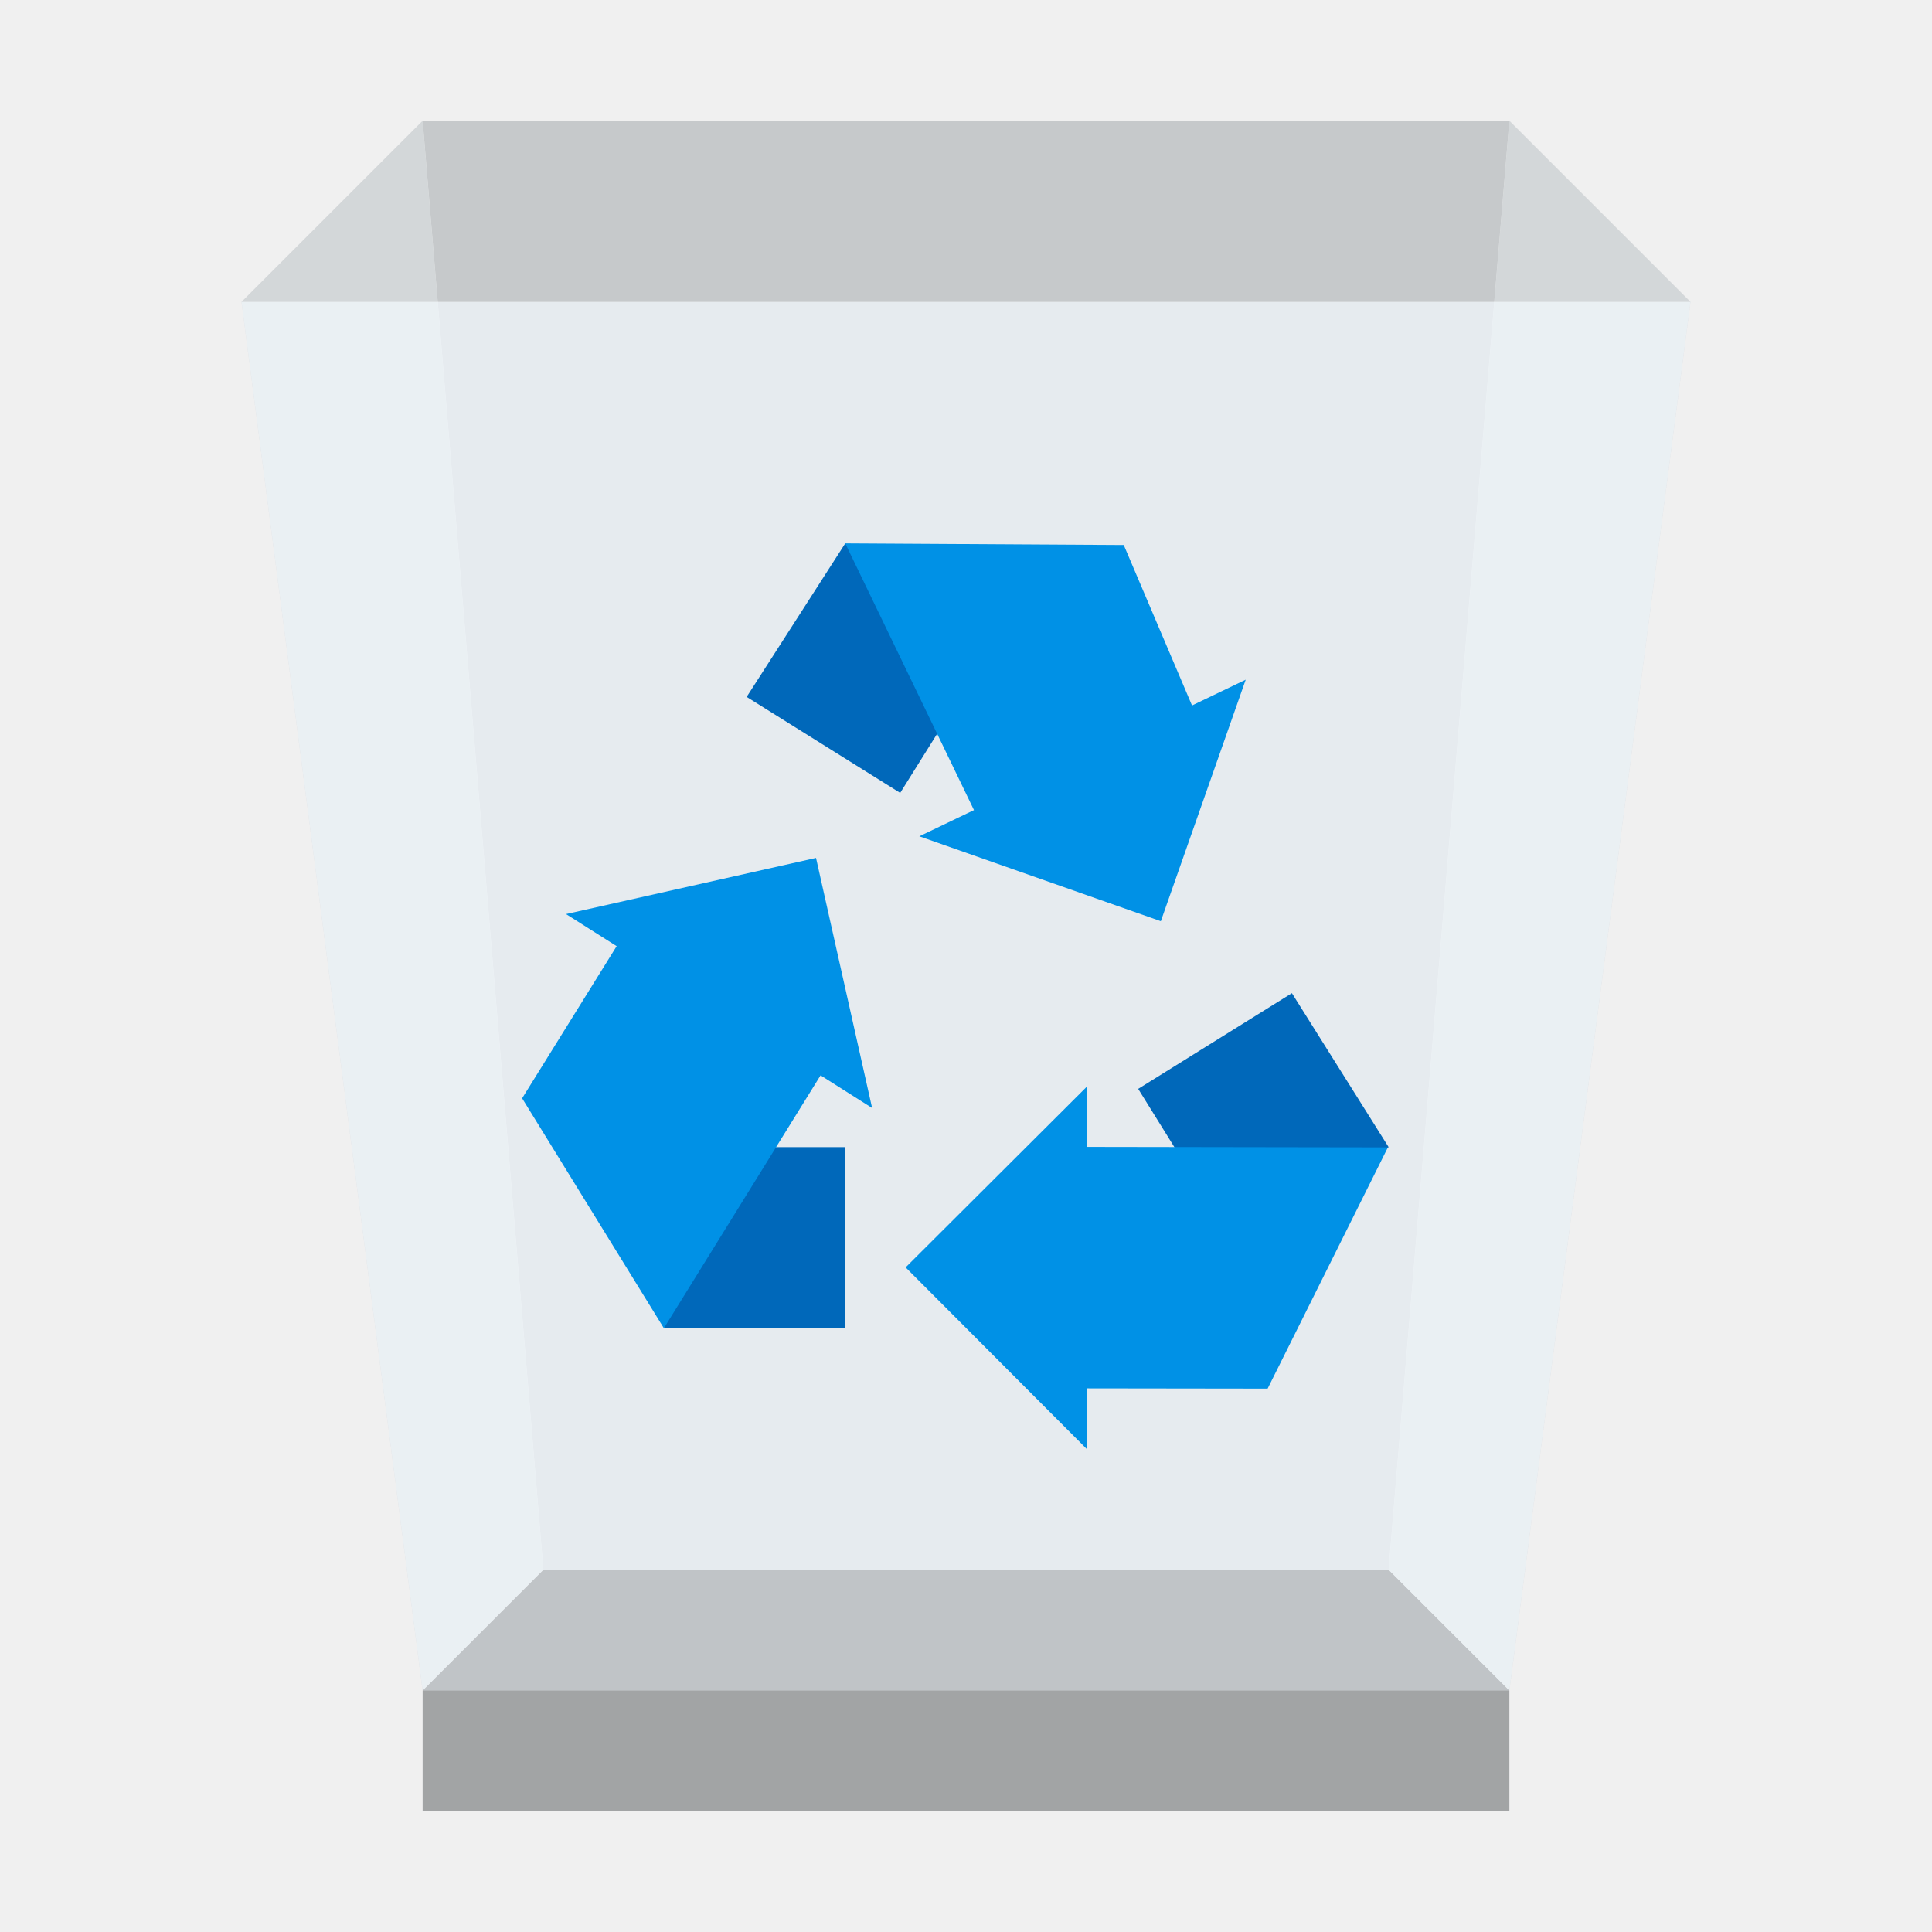
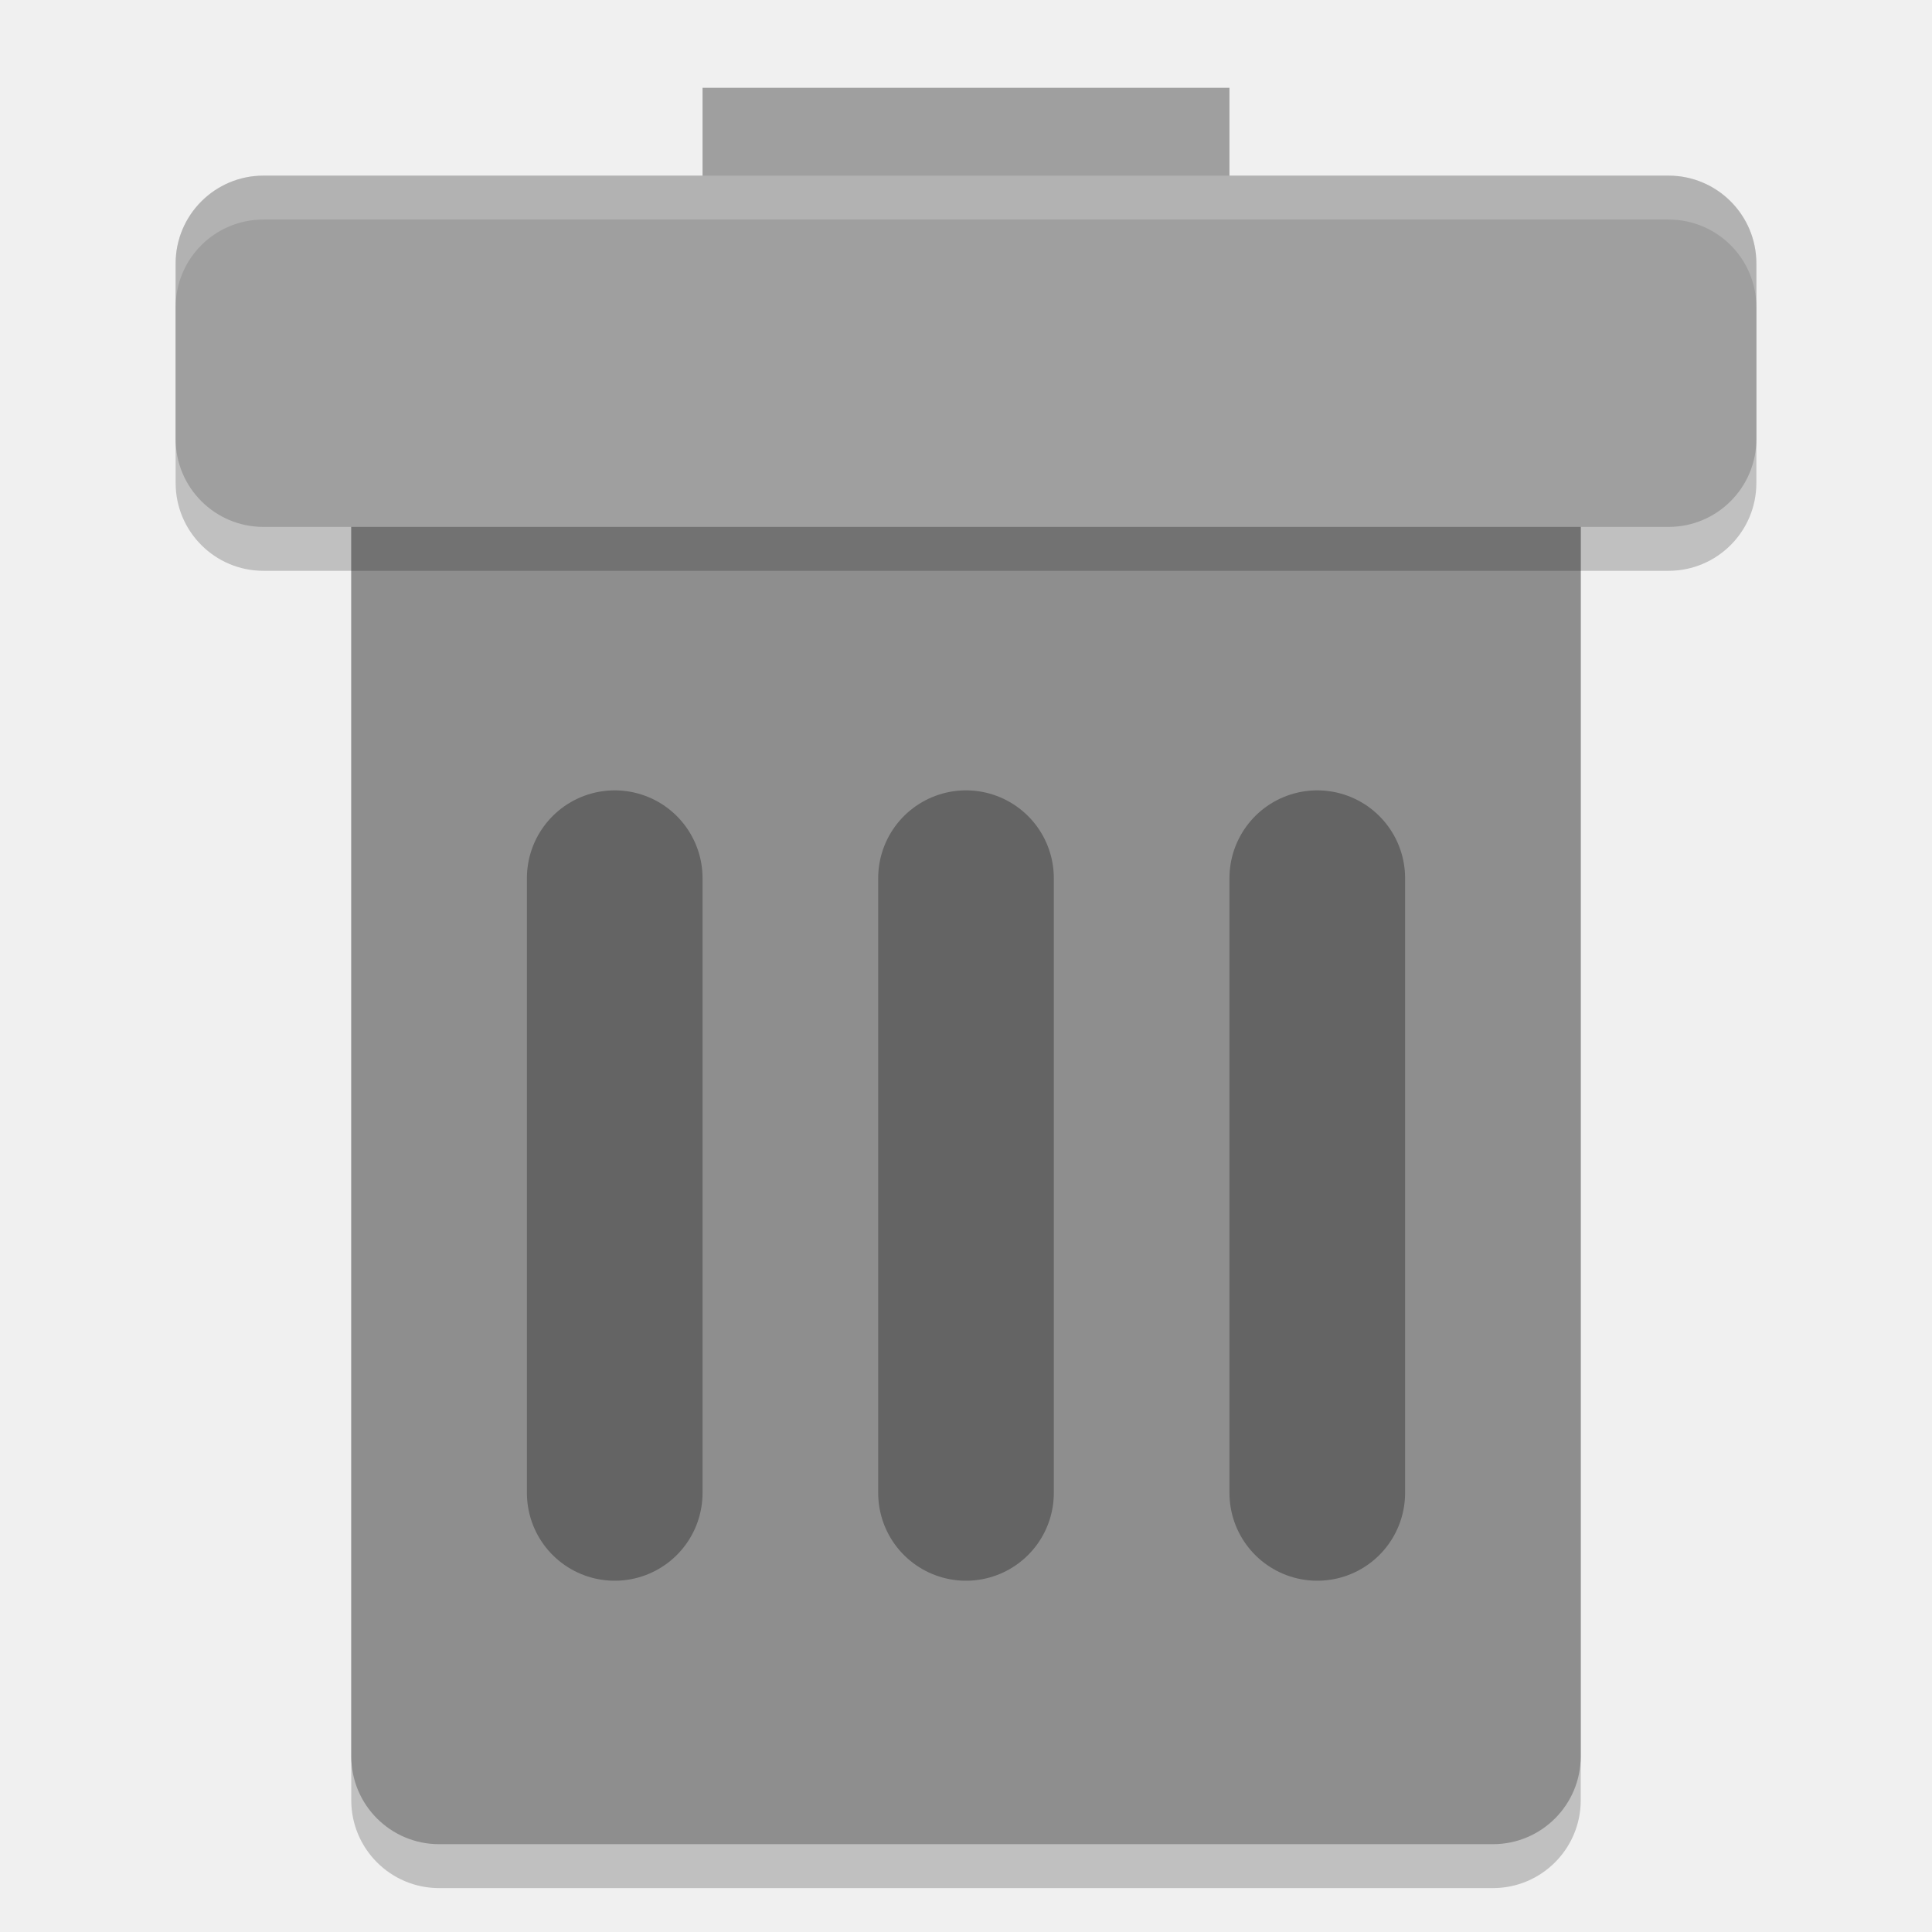
- <svg xmlns="http://www.w3.org/2000/svg" xmlns:xlink="http://www.w3.org/1999/xlink" width="32" height="32">
-   <defs>
-     <path id="a" fill-opacity=".69" d="M0 0h32v32H0z" />
-   </defs>
-   <defs>
-     <clipPath id="c">
-       <use xlink:href="#a" />
-     </clipPath>
-     <clipPath id="d">
-       <use xlink:href="#a" />
-     </clipPath>
-     <clipPath id="e">
-       <use xlink:href="#a" />
-     </clipPath>
-     <clipPath id="f">
-       <use xlink:href="#a" />
-     </clipPath>
-     <clipPath id="g">
-       <use xlink:href="#a" />
-     </clipPath>
-     <clipPath id="h">
-       <use xlink:href="#a" />
-     </clipPath>
-     <mask id="j">
-       <g filter="url(#b)">
-         <use xlink:href="#a" fill-opacity=".69" />
-       </g>
-     </mask>
-     <mask id="l">
-       <g filter="url(#b)">
-         <use xlink:href="#a" fill-opacity=".651" />
-       </g>
-     </mask>
-     <mask id="n">
-       <g filter="url(#b)">
-         <use xlink:href="#a" fill-opacity=".651" />
-       </g>
-     </mask>
-     <mask id="p">
-       <g filter="url(#b)">
-         <use xlink:href="#a" fill-opacity=".651" />
-       </g>
-     </mask>
-     <mask id="r">
-       <g filter="url(#b)">
-         <use xlink:href="#a" fill-opacity=".651" />
-       </g>
-     </mask>
-     <mask id="t">
-       <g filter="url(#b)">
-         <use xlink:href="#a" fill-opacity=".651" />
-       </g>
-     </mask>
-     <g id="i" clip-path="url(#c)">
-       <path d="M23 26H9l-2 2h18Zm0 0" />
-     </g>
-     <g id="k" clip-path="url(#d)">
-       <path fill="#808384" d="M7 28h18v2H7Zm0 0" />
-     </g>
-     <g id="m" clip-path="url(#e)">
-       <path fill="#b3b8bb" d="M23 26H9L7 2h18Zm0 0" />
-     </g>
-     <g id="o" clip-path="url(#f)">
-       <path fill="#c7cccf" d="m25 28-2-2 2-24 3 3Zm0 0" />
-     </g>
-     <g id="q" clip-path="url(#g)">
-       <path fill="#c7cccf" d="m7 28 2-2L7 2 4 5Zm0 0" />
-     </g>
-     <g id="s" clip-path="url(#h)">
-       <path fill="#f5fbff" d="M25 28H7L4 5h24Zm0 0" />
-     </g>
-     <filter id="b" width="100%" height="100%" x="0%" y="0%" filterUnits="objectBoundingBox">
-       <feColorMatrix in="SourceGraphic" values="0 0 0 0 1 0 0 0 0 1 0 0 0 0 1 0 0 0 1 0" />
-     </filter>
-   </defs>
-   <use xlink:href="#i" mask="url(#j)" />
-   <use xlink:href="#k" mask="url(#l)" />
-   <use xlink:href="#m" mask="url(#n)" />
-   <use xlink:href="#o" mask="url(#p)" />
-   <use xlink:href="#q" mask="url(#r)" />
-   <use xlink:href="#s" mask="url(#t)" />
-   <path fill="#0068ba" d="M11 19h3v3h-3Zm0 0" />
-   <path fill="#0091e6" d="m13.516 14.21-4.141.93 5.07 3.212Zm0 0" />
-   <path fill="#0091e6" d="m8.648 18.191 1.582-2.546 3.399 2.105L10.996 22Zm0 0" />
-   <path fill="#0068ba" d="m18.852 18.035 1.582 2.547L23 19l-1.602-2.55Zm0 0" />
-   <path fill="#0091e6" d="M18.004 18.996 18 19v-1l-3 2.992L18 24v-1.004l2.996.004 1.992-3.996Zm0 0" />
-   <path fill="#0068ba" d="m14.91 13.133 1.59-2.543L14 9l-1.633 2.543Zm0 0" />
-   <path fill="#0091e6" d="m19.227 15.258 1.406-4-5.406 2.594Zm0 0" />
-   <path fill="#0091e6" d="m18.613 9.027 1.145 2.692-3.594 1.765L14 9Zm0 0" />
+ <svg xmlns="http://www.w3.org/2000/svg" width="22" height="22" version="1">
+   <g transform="translate(-1,-1)">
+     <rect style="opacity:0.2" width="14" height="18" x="5" y="4.5" rx="1" ry="1" />
+     <rect style="fill:#8e8e8e" width="14" height="18" x="5" y="4" rx="1" ry="1" />
+     <rect style="fill:#9f9f9f" width="6" height="2" x="9" y="2" />
+     <rect style="opacity:0.2" width="18" height="4" x="3" y="3.5" rx="1" ry="1" />
+     <rect style="fill:#9f9f9f" width="18" height="4" x="3" y="3" rx="1" ry="1" />
+     <path style="opacity:0.3;fill:none;stroke:#000000;stroke-width:2;stroke-linecap:round" d="M 16,11 V 18 M 12,11 V 18 M 8,11 V 18" />
+     <path style="opacity:0.2;fill:#ffffff" d="M 4,3 C 3.446,3 3,3.446 3,4 V 4.5 C 3,3.946 3.446,3.5 4,3.5 H 20 C 20.554,3.5 21,3.946 21,4.5 V 4 C 21,3.446 20.554,3 20,3 Z" />
+   </g>
</svg>
